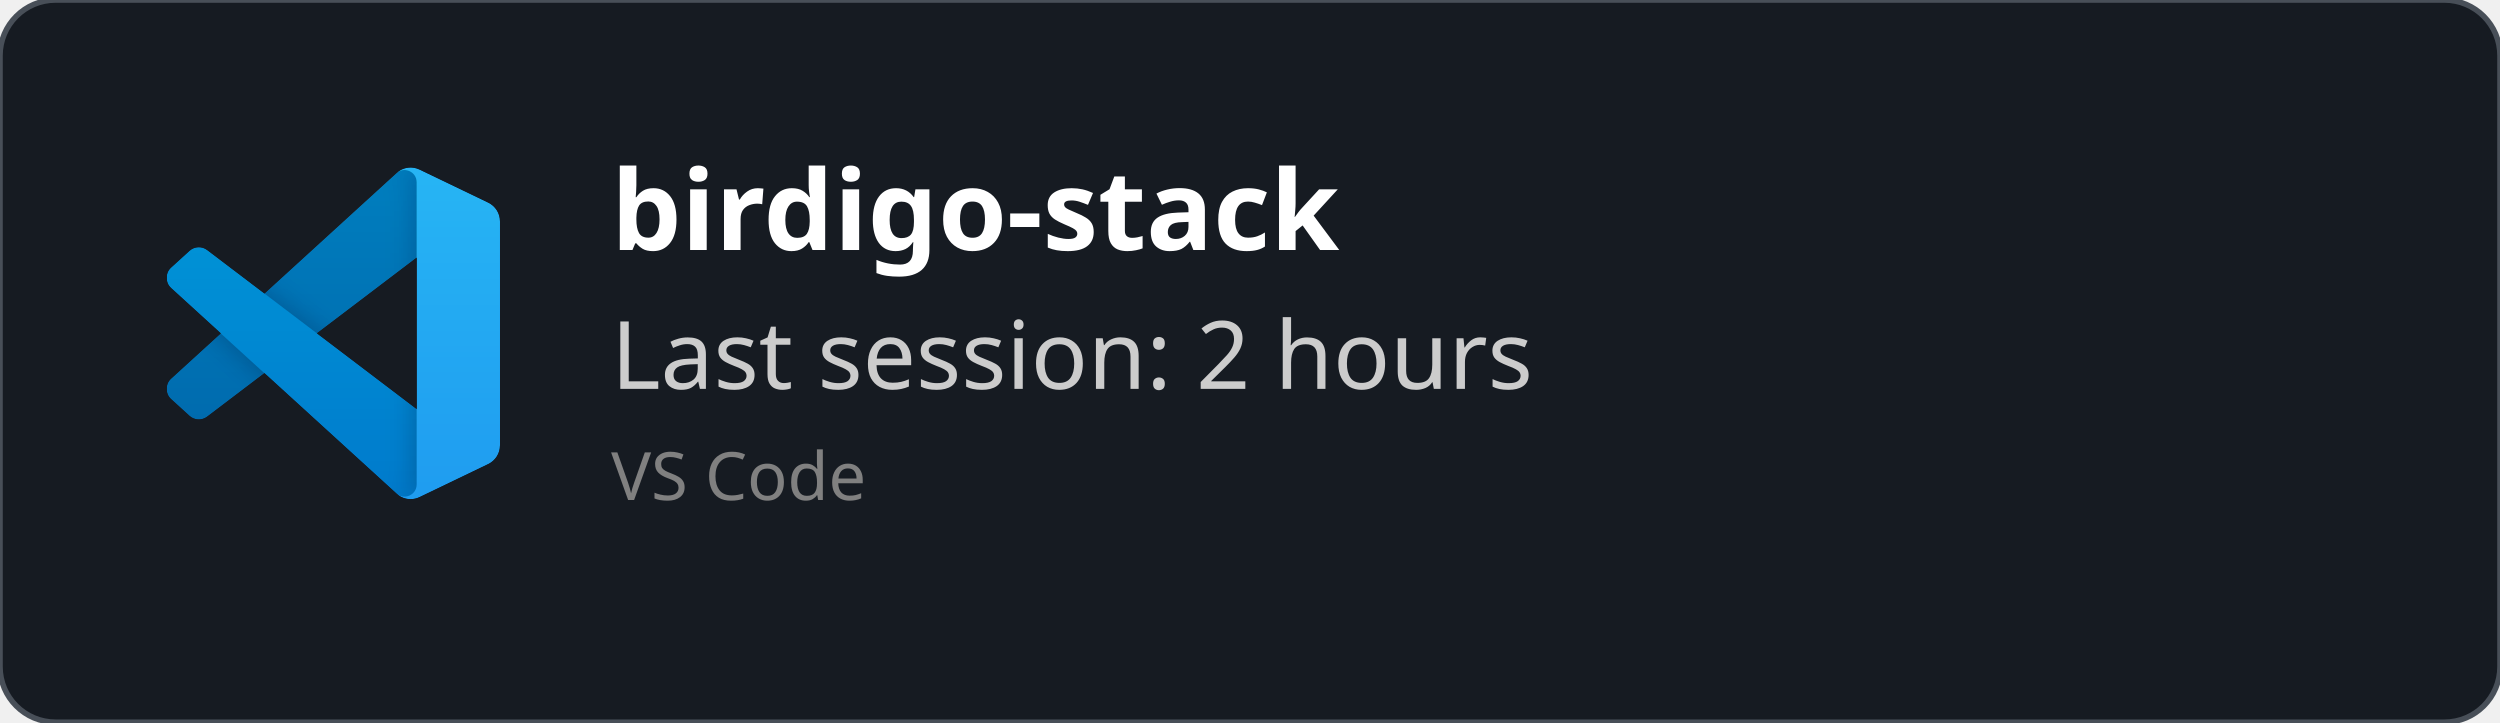
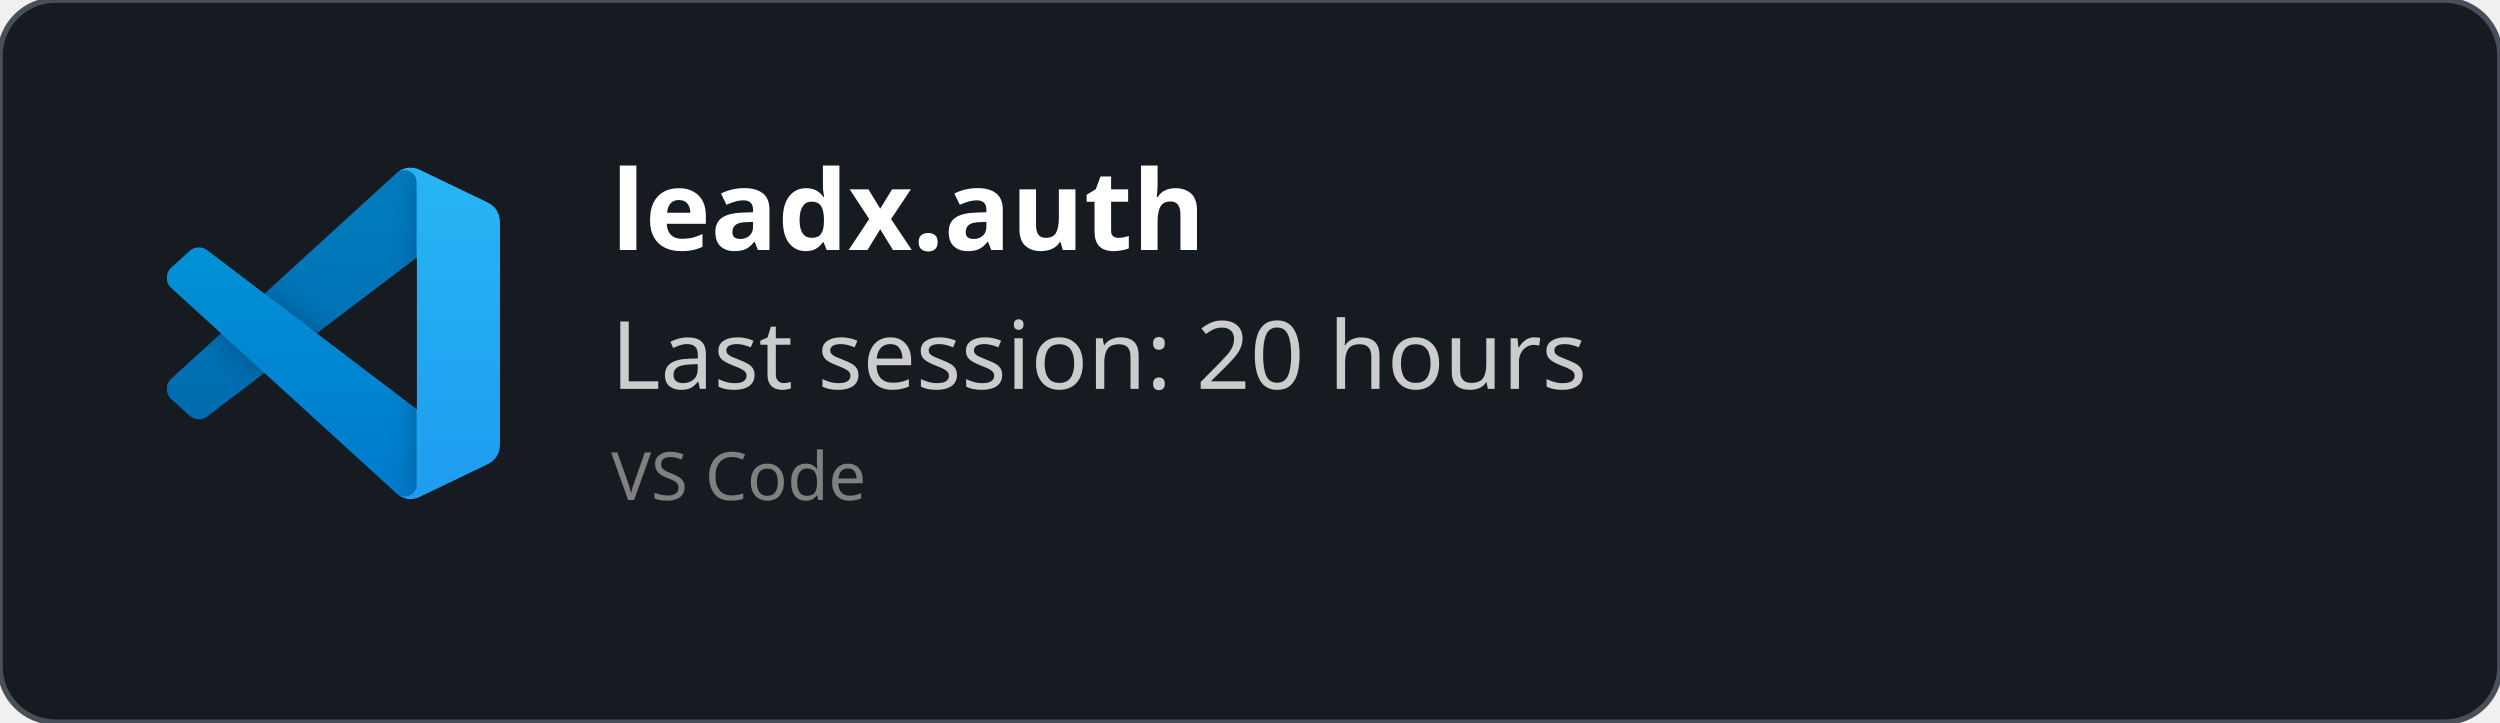
<svg xmlns="http://www.w3.org/2000/svg" width="450" height="130" viewBox="0 0 450 130" fill="none" role="img">
  <style>
    *{
        font-family: 'Segoe UI', Ubuntu, monospace
    }
    </style>
  <defs>
    <clipPath id="horizontalClip" x="20" y="20" width="500" height="200">
      <rect x="90" y="20" width="300" height="50" />
    </clipPath>
  </defs>
  <rect width="450" height="130" fill="rgba(22,27,34)" stroke="#484f58" stroke-width="1" fill-opacity="1" stroke-opacity="1" x="0" y="0" rx="10px" ry="10px">
    </rect>
  <svg width="60" height="60" x="30" y="30" viewBox="0 0 100 100" fill="none" id="vscode">
    <mask id="mask0" mask-type="alpha" maskUnits="userSpaceOnUse" x="0" y="0" width="100" height="100">
      <path fill-rule="evenodd" clip-rule="evenodd" d="M70.912 99.317C72.487 99.931 74.283 99.891 75.873 99.126L96.461 89.22C98.624 88.179 100 85.989 100 83.587V16.413C100 14.011 98.624 11.822 96.461 10.781L75.873 0.874C73.786 -0.13 71.345 0.116 69.513 1.447C69.252 1.637 69.003 1.849 68.769 2.083L29.355 38.041L12.187 25.01C10.589 23.797 8.354 23.896 6.869 25.246L1.363 30.255C-0.453 31.906 -0.455 34.763 1.359 36.417L16.247 50L1.359 63.583C-0.455 65.237 -0.453 68.094 1.363 69.745L6.869 74.754C8.354 76.104 10.589 76.204 12.187 74.99L29.355 61.959L68.769 97.917C69.392 98.541 70.125 99.01 70.912 99.317ZM75.015 27.299L45.109 50L75.015 72.701V27.299Z" fill="white" />
    </mask>
    <g mask="url(#mask0)">
      <path d="M96.461 10.796L75.857 0.876C73.472 -0.273 70.622 0.212 68.75 2.083L1.299 63.583C-0.516 65.237 -0.514 68.094 1.303 69.745L6.813 74.754C8.298 76.104 10.535 76.204 12.134 74.99L93.361 13.37C96.086 11.303 100 13.246 100 16.667V16.427C100 14.027 98.625 11.838 96.461 10.796Z" fill="#0065A9" />
      <g filter="url(#filter0_d)">
        <path d="M96.461 89.204L75.857 99.124C73.472 100.273 70.622 99.788 68.75 97.917L1.299 36.417C-0.516 34.763 -0.514 31.906 1.303 30.255L6.813 25.246C8.298 23.896 10.535 23.796 12.134 25.009L93.361 86.63C96.086 88.697 100 86.754 100 83.333V83.573C100 85.974 98.625 88.162 96.461 89.204Z" fill="#007ACC" />
      </g>
      <g filter="url(#filter1_d)">
        <path d="M75.858 99.126C73.472 100.274 70.622 99.788 68.75 97.917C71.056 100.223 75 98.59 75 95.328V4.672C75 1.41 71.056 -0.223 68.75 2.083C70.622 0.211 73.472 -0.274 75.858 0.874L96.459 10.781C98.623 11.822 100 14.011 100 16.413V83.587C100 85.989 98.623 88.179 96.459 89.22L75.858 99.126Z" fill="#1F9CF0" />
      </g>
      <g style="mix-blend-mode:overlay" opacity="0.25">
        <path fill-rule="evenodd" clip-rule="evenodd" d="M70.851 99.317C72.426 99.931 74.222 99.891 75.812 99.126L96.4 89.22C98.563 88.179 99.939 85.989 99.939 83.587V16.413C99.939 14.011 98.564 11.822 96.4 10.781L75.812 0.874C73.725 -0.13 71.284 0.116 69.453 1.447C69.191 1.637 68.942 1.849 68.708 2.083L29.294 38.041L12.126 25.01C10.528 23.796 8.293 23.896 6.809 25.246L1.302 30.255C-0.513 31.906 -0.515 34.763 1.298 36.417L16.186 50L1.298 63.583C-0.515 65.237 -0.513 68.094 1.302 69.745L6.809 74.754C8.293 76.104 10.528 76.204 12.126 74.99L29.294 61.959L68.708 97.917C69.332 98.54 70.064 99.01 70.851 99.317ZM74.954 27.299L45.048 50L74.954 72.701V27.299Z" fill="url(#paint0_linear)" />
      </g>
    </g>
    <defs>
      <filter id="filter0_d" x="-8.394" y="15.829" width="116.727" height="92.246" filterUnits="userSpaceOnUse" color-interpolation-filters="sRGB">
        <feFlood flood-opacity="0" result="BackgroundImageFix" />
        <feColorMatrix in="SourceAlpha" type="matrix" values="0 0 0 0 0 0 0 0 0 0 0 0 0 0 0 0 0 0 127 0" />
        <feOffset />
        <feGaussianBlur stdDeviation="4.167" />
        <feColorMatrix type="matrix" values="0 0 0 0 0 0 0 0 0 0 0 0 0 0 0 0 0 0 0.25 0" />
        <feBlend mode="overlay" in2="BackgroundImageFix" result="effect1_dropShadow" />
        <feBlend mode="normal" in="SourceGraphic" in2="effect1_dropShadow" result="shape" />
      </filter>
      <filter id="filter1_d" x="60.417" y="-8.076" width="47.917" height="116.151" filterUnits="userSpaceOnUse" color-interpolation-filters="sRGB">
        <feFlood flood-opacity="0" result="BackgroundImageFix" />
        <feColorMatrix in="SourceAlpha" type="matrix" values="0 0 0 0 0 0 0 0 0 0 0 0 0 0 0 0 0 0 127 0" />
        <feOffset />
        <feGaussianBlur stdDeviation="4.167" />
        <feColorMatrix type="matrix" values="0 0 0 0 0 0 0 0 0 0 0 0 0 0 0 0 0 0 0.25 0" />
        <feBlend mode="overlay" in2="BackgroundImageFix" result="effect1_dropShadow" />
        <feBlend mode="normal" in="SourceGraphic" in2="effect1_dropShadow" result="shape" />
      </filter>
      <linearGradient id="paint0_linear" x1="49.939" y1="0.258" x2="49.939" y2="99.742" gradientUnits="userSpaceOnUse">
        <stop stop-color="white" />
        <stop offset="1" stop-color="white" stop-opacity="0" />
      </linearGradient>
    </defs>
  </svg>
  <text x="110" y="45" font-size="20" clip-path="url(#horizontalClip)" font-weight="bold" font-family="Ubuntu" fill="white">
-     birdigo-stack
+     leadx.auth
    </text>
  <text x="110" y="70" font-size="17px" font-family="Ubuntu" fill="#ccc">
-     Last session: 2 hours
+     Last session: 20 hours
    </text>
  <text x="110" y="90" font-size="12px" font-family="Ubuntu" fill="grey">
    VS Code
    </text>
</svg>
